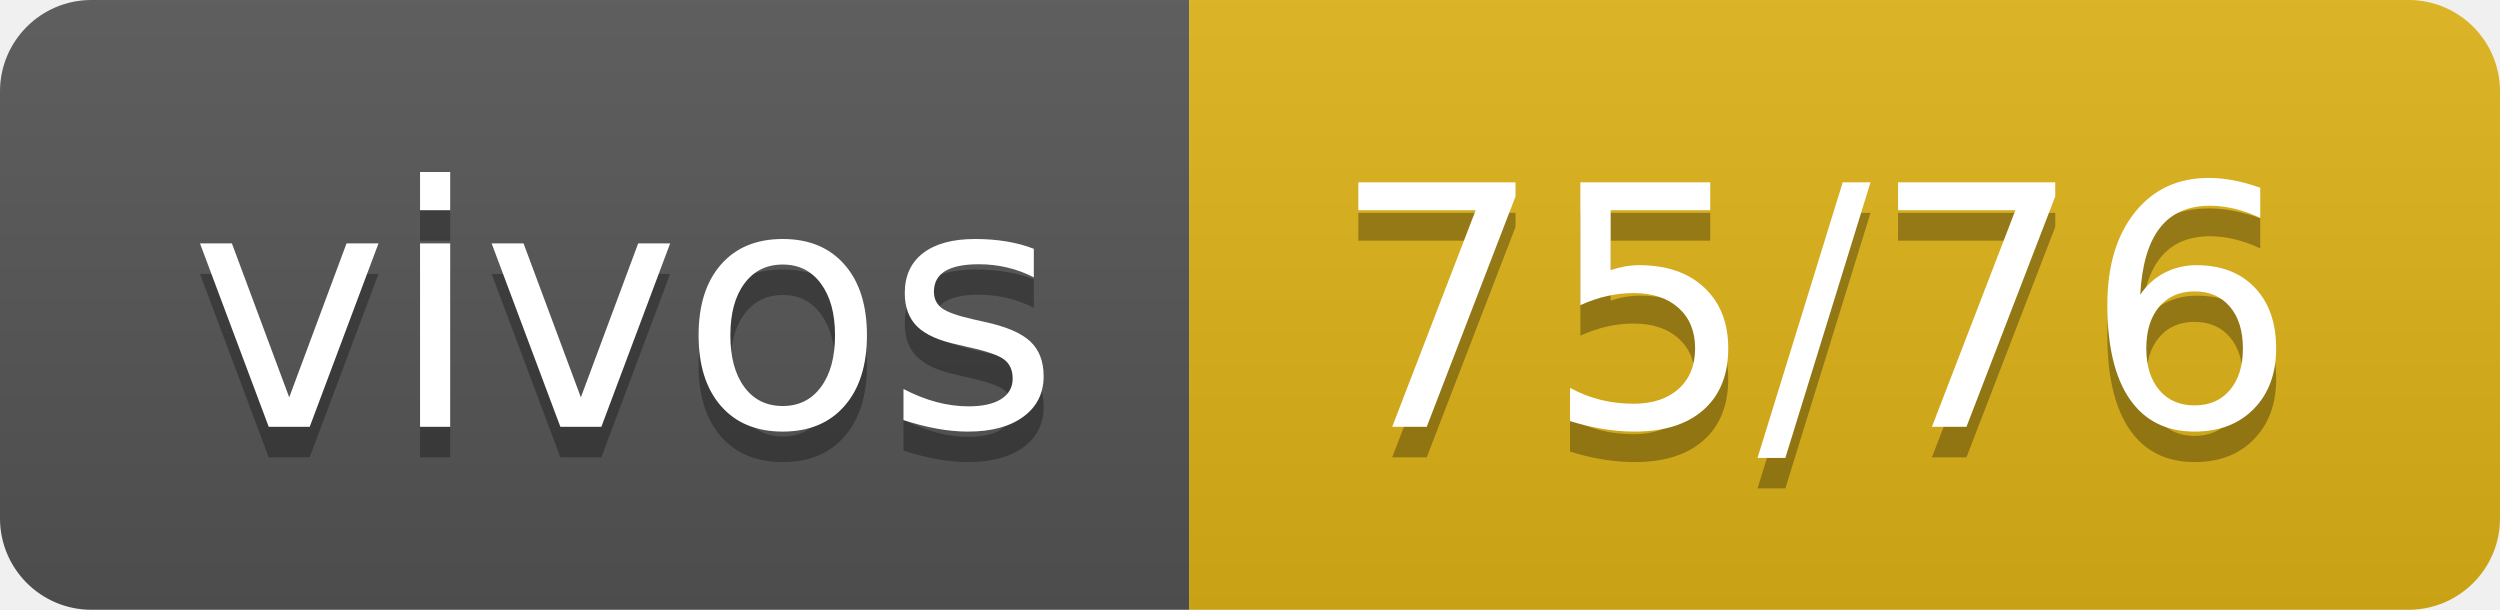
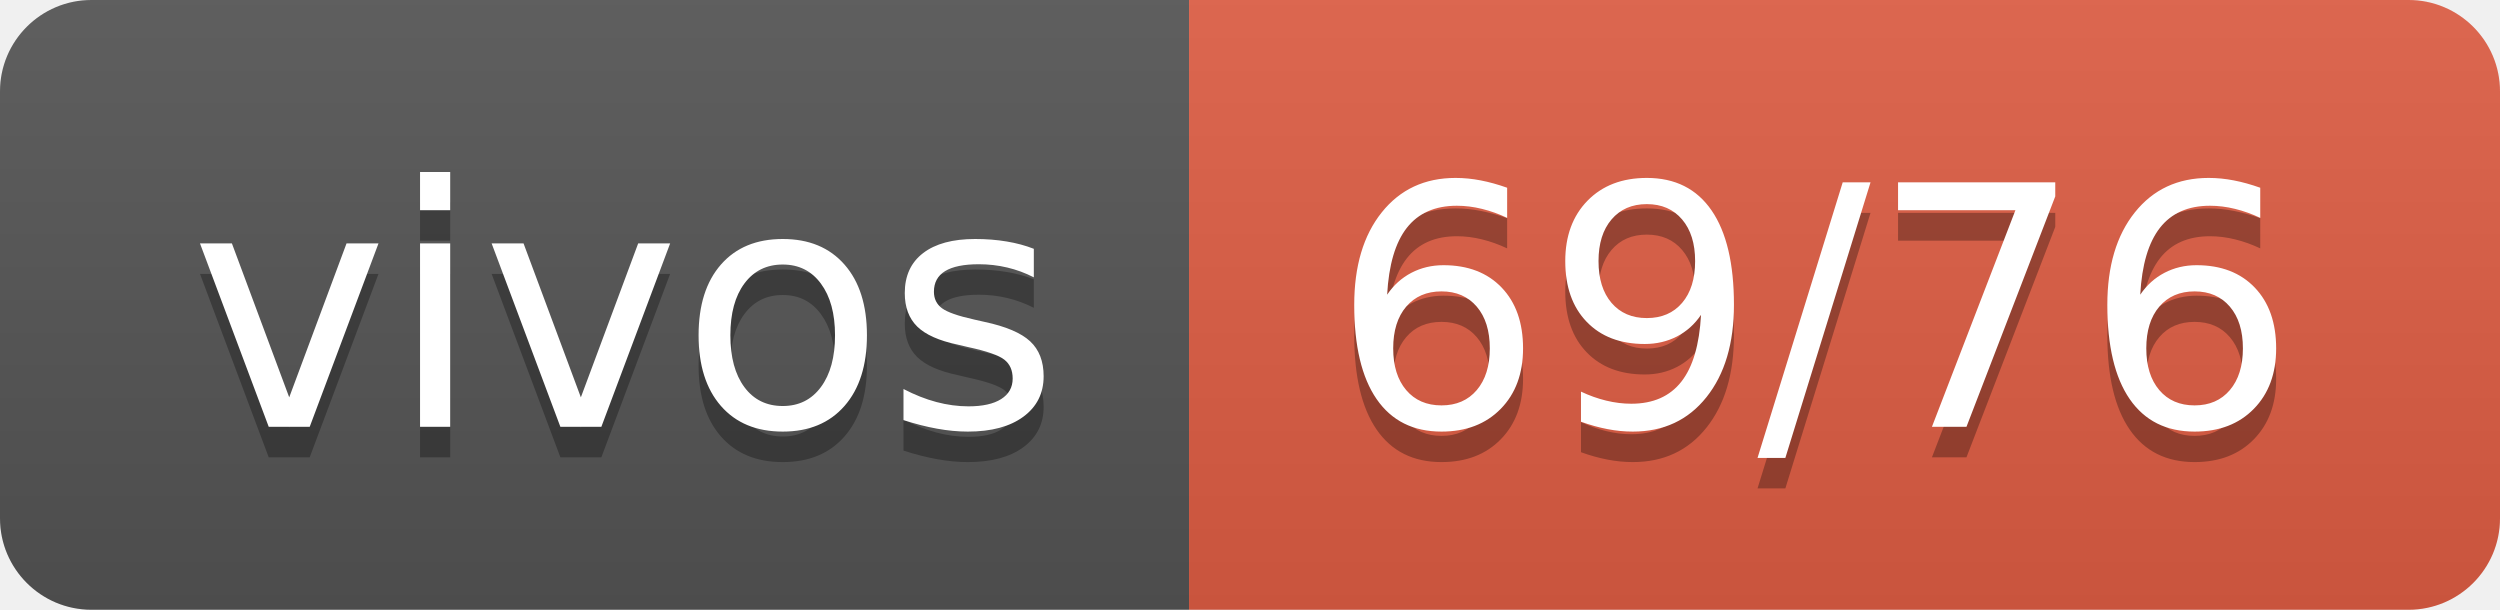
- <svg xmlns="http://www.w3.org/2000/svg" width="82" height="20" role="img" aria-label="vivos: 75/76">
+ <svg xmlns="http://www.w3.org/2000/svg" width="82" height="20" role="img" aria-label="vivos: 69/76">
  <linearGradient id="s" x2="0" y2="100%">
    <stop offset="0" stop-color="#bbb" stop-opacity=".1" />
    <stop offset="1" stop-opacity=".1" />
  </linearGradient>
  <clipPath id="r">
    <rect width="82" height="20" rx="3" fill="#fff" />
  </clipPath>
  <g clip-path="url(#r)">
    <rect width="39" height="20" fill="#555" />
-     <rect x="39" width="43" height="20" fill="#dfb317" />
+     <rect x="39" width="43" height="20" fill="#e05d44" />
    <rect width="82" height="20" fill="url(#s)" />
  </g>
  <g fill="#fff" text-anchor="middle" font-family="Verdana,Geneva,DejaVu Sans,sans-serif" text-rendering="geometricPrecision" font-size="110">
    <text aria-hidden="true" x="205" y="150" fill="#010101" fill-opacity=".3" transform="scale(.1)" textLength="290">vivos</text>
    <text x="205" y="140" transform="scale(.1)" fill="#fff" textLength="290">vivos</text>
-     <text aria-hidden="true" x="595" y="150" fill="#010101" fill-opacity=".3" transform="scale(.1)" textLength="330">75/76</text>
-     <text x="595" y="140" transform="scale(.1)" fill="#fff" textLength="330">75/76</text>
+     <text aria-hidden="true" x="595" y="150" fill="#010101" fill-opacity=".3" transform="scale(.1)" textLength="330">69/76</text>
+     <text x="595" y="140" transform="scale(.1)" fill="#fff" textLength="330">69/76</text>
  </g>
</svg>
